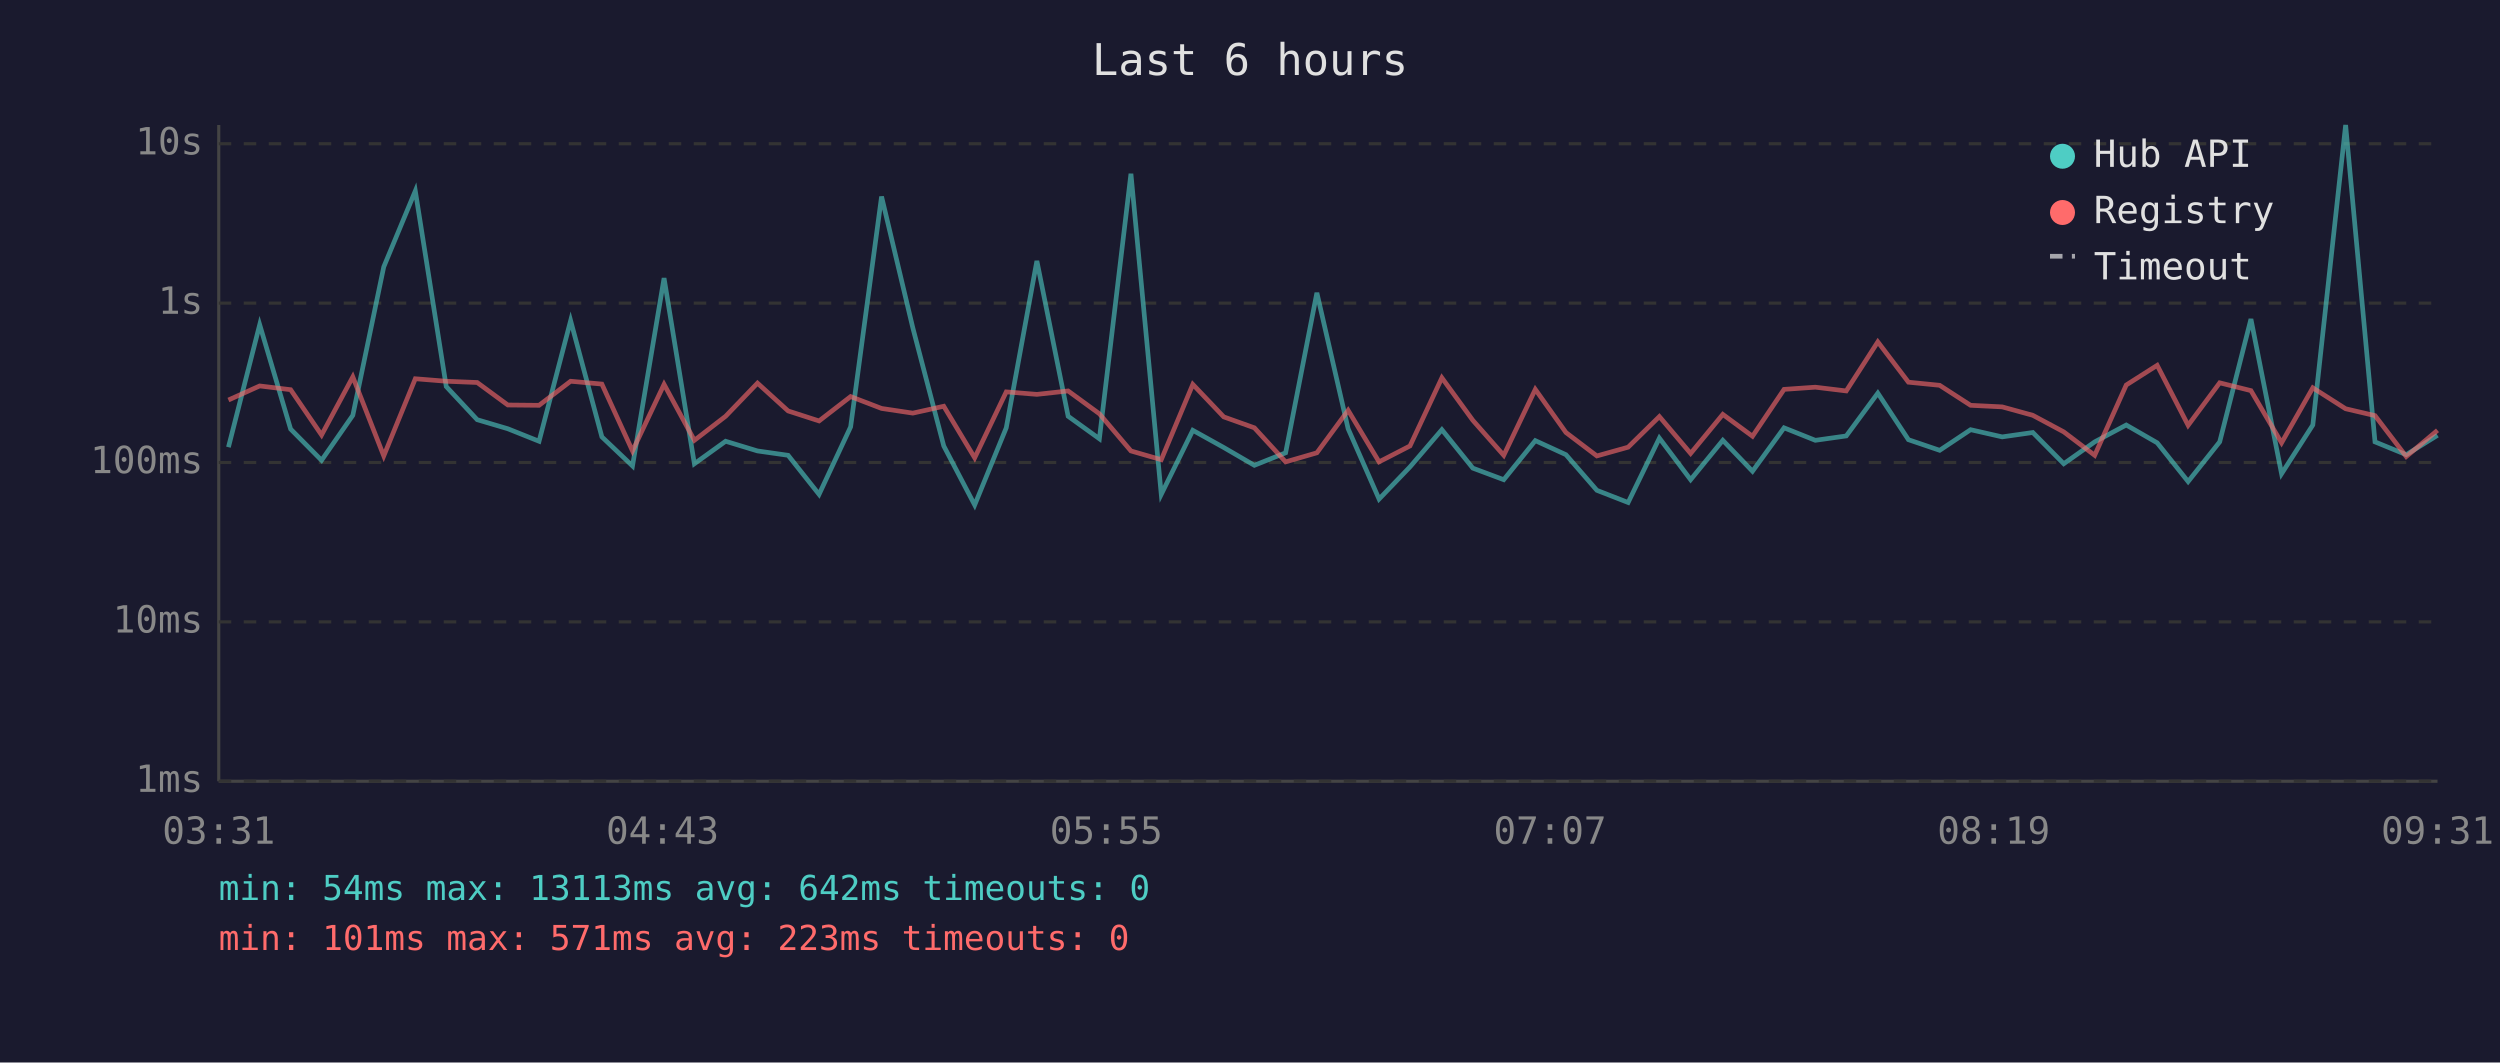
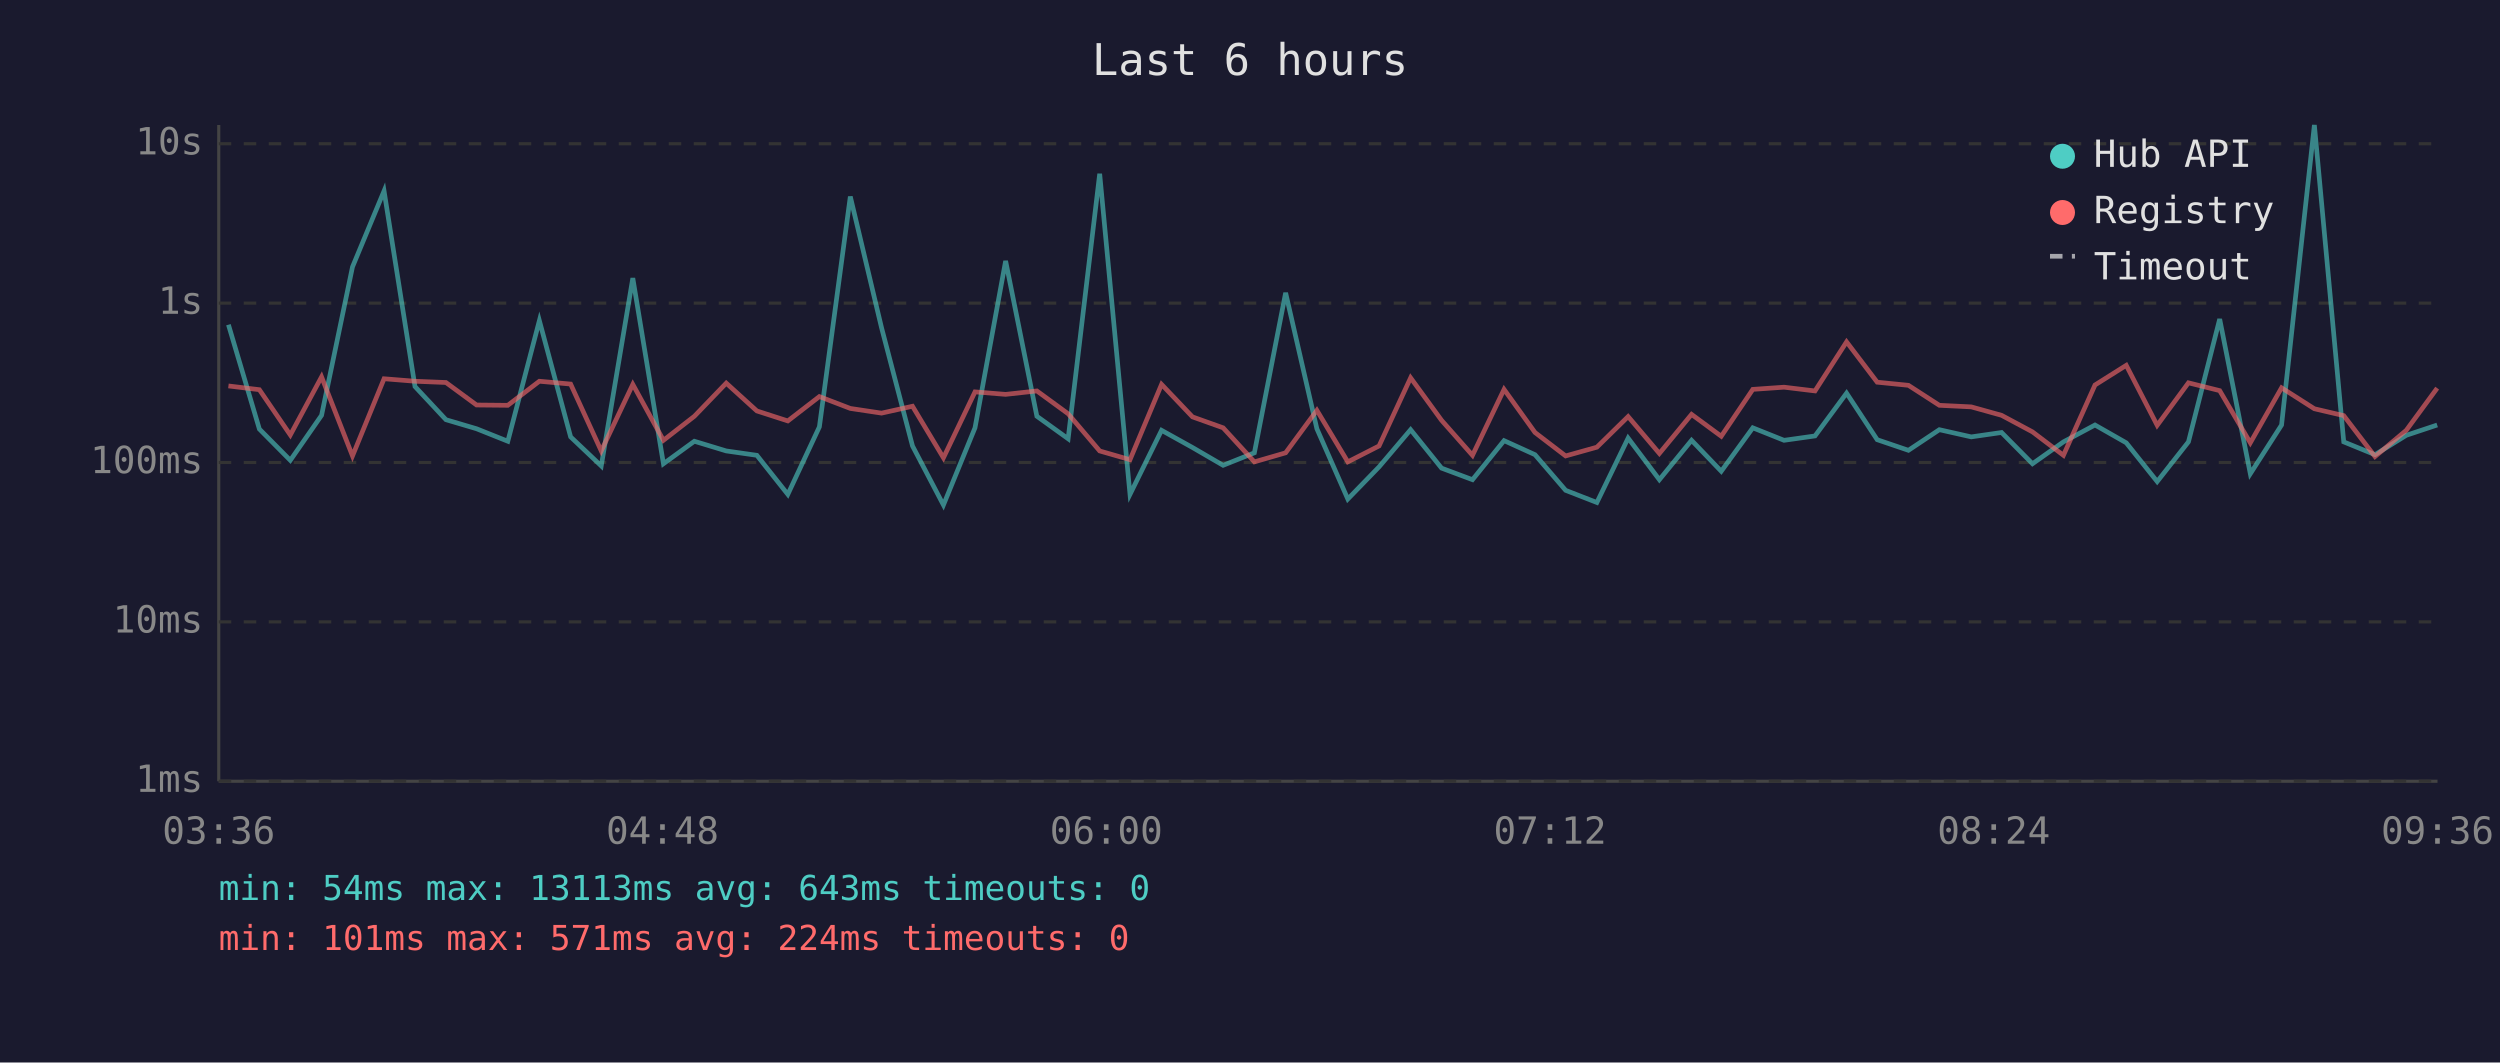
<svg xmlns="http://www.w3.org/2000/svg" viewBox="0 0 800 340" font-family="monospace" font-size="12">
  <rect width="800" height="340" fill="#1a1a2e" />
  <text x="400" y="24" fill="#e0e0e0" font-size="14" text-anchor="middle">Last 6 hours</text>
  <line x1="70" y1="40" x2="70" y2="250" stroke="#444" stroke-width="1" />
  <line x1="70" y1="250" x2="780" y2="250" stroke="#444" stroke-width="1" />
  <line x1="70" y1="250" x2="780" y2="250" stroke="#333" stroke-width="1" stroke-dasharray="4" />
  <text x="65" y="250" fill="#888" text-anchor="end" dominant-baseline="middle">1ms</text>
  <line x1="70" y1="199" x2="780" y2="199" stroke="#333" stroke-width="1" stroke-dasharray="4" />
  <text x="65" y="199" fill="#888" text-anchor="end" dominant-baseline="middle">10ms</text>
  <line x1="70" y1="148" x2="780" y2="148" stroke="#333" stroke-width="1" stroke-dasharray="4" />
  <text x="65" y="148" fill="#888" text-anchor="end" dominant-baseline="middle">100ms</text>
  <line x1="70" y1="97" x2="780" y2="97" stroke="#333" stroke-width="1" stroke-dasharray="4" />
  <text x="65" y="97" fill="#888" text-anchor="end" dominant-baseline="middle">1s</text>
  <line x1="70" y1="46" x2="780" y2="46" stroke="#333" stroke-width="1" stroke-dasharray="4" />
  <text x="65" y="46" fill="#888" text-anchor="end" dominant-baseline="middle">10s</text>
-   <text x="70" y="270" fill="#888" text-anchor="middle">03:31</text>
-   <text x="212" y="270" fill="#888" text-anchor="middle">04:43</text>
-   <text x="354" y="270" fill="#888" text-anchor="middle">05:55</text>
-   <text x="496" y="270" fill="#888" text-anchor="middle">07:07</text>
-   <text x="638" y="270" fill="#888" text-anchor="middle">08:19</text>
-   <text x="780" y="270" fill="#888" text-anchor="middle">09:31</text>
-   <polyline points="73.1,143.1 83.1,103.9 93.0,137.3 102.9,147.3 112.9,132.9 122.8,85.4 132.9,61.1 142.8,123.7 152.7,134.3 162.5,137.2 172.5,141.2 182.6,102.6 192.6,139.8 202.4,149.1 212.5,89.0 222.2,148.4 232.2,141.2 242.4,144.3 252.2,145.7 262.1,158.2 272.2,136.6 282.1,62.9 292.1,104.9 302.0,142.7 311.9,161.6 322.0,136.9 331.8,83.5 341.8,133.2 351.8,140.4 361.9,55.6 371.6,158.2 381.7,137.7 391.6,143.2 401.4,148.9 411.4,144.9 421.4,93.7 431.4,137.2 441.3,159.7 451.2,149.4 461.4,137.5 471.3,149.8 481.2,153.5 491.3,141.0 501.1,145.5 511.0,156.9 521.0,160.8 531.0,140.2 541.0,153.5 551.3,140.9 560.8,150.8 570.9,136.9 580.9,140.9 590.8,139.5 600.9,125.8 610.7,140.7 620.7,144.1 630.6,137.5 640.7,139.8 650.5,138.4 660.4,148.4 670.3,141.4 680.4,136.0 690.3,141.7 700.2,154.1 710.3,141.4 720.3,102.1 730.1,151.6 740.1,136.0 750.6,40.0 760.0,141.4 770.0,145.5 780.0,139.3" fill="none" stroke="#4ecdc4" stroke-width="1.5" opacity="0.6" />
-   <polyline points="73.1,128.0 83.1,123.5 93.0,124.7 102.9,139.2 112.9,120.6 122.8,145.9 132.9,121.2 142.8,122.0 152.7,122.4 162.5,129.6 172.5,129.7 182.6,122.0 192.6,122.9 202.4,144.3 212.5,123.0 222.2,140.9 232.2,133.2 242.4,122.6 252.2,131.5 262.1,134.7 272.2,126.9 282.1,130.7 292.1,132.2 302.0,130.0 311.9,146.5 322.0,125.4 331.8,126.2 341.8,125.1 351.8,132.4 361.9,144.3 371.6,147.1 381.7,123.0 391.6,133.4 401.4,136.9 411.4,147.8 421.4,144.9 431.4,131.3 441.3,147.8 451.2,142.7 461.4,120.9 471.3,134.5 481.2,145.7 491.3,124.6 501.1,138.4 511.0,145.9 521.0,143.1 531.0,133.3 541.0,145.1 551.3,132.6 560.8,139.6 570.9,124.6 580.9,123.9 590.8,125.1 600.9,109.4 610.7,122.3 620.7,123.3 630.6,129.7 640.7,130.2 650.5,132.9 660.4,138.2 670.3,145.7 680.4,123.2 690.3,116.9 700.2,136.1 710.3,122.5 720.3,125.0 730.1,141.7 740.1,124.1 750.6,130.8 760.0,133.0 770.0,146.1 780.0,137.7" fill="none" stroke="#ff6b6b" stroke-width="1.5" opacity="0.6" />
+   <text x="70" y="270" fill="#888" text-anchor="middle">03:36</text>
+   <text x="212" y="270" fill="#888" text-anchor="middle">04:48</text>
+   <text x="354" y="270" fill="#888" text-anchor="middle">06:00</text>
+   <text x="496" y="270" fill="#888" text-anchor="middle">07:12</text>
+   <text x="638" y="270" fill="#888" text-anchor="middle">08:24</text>
+   <text x="780" y="270" fill="#888" text-anchor="middle">09:36</text>
+   <polyline points="73.1,103.9 83.0,137.3 92.9,147.3 102.9,132.9 112.8,85.4 122.9,61.1 132.8,123.7 142.7,134.3 152.5,137.2 162.5,141.2 172.6,102.6 182.6,139.8 192.4,149.1 202.5,89.0 212.3,148.4 222.2,141.2 232.4,144.3 242.2,145.7 252.1,158.2 262.2,136.6 272.1,62.9 282.1,104.9 292.0,142.7 301.9,161.6 312.0,136.9 321.8,83.5 331.8,133.2 341.8,140.4 351.9,55.6 361.6,158.2 371.7,137.7 381.6,143.2 391.4,148.9 401.4,144.9 411.4,93.7 421.4,137.2 431.3,159.7 441.3,149.4 451.4,137.5 461.3,149.8 471.2,153.5 481.3,141.0 491.2,145.5 501.0,156.9 511.0,160.8 521.0,140.2 531.0,153.5 541.3,140.9 550.8,150.8 560.9,136.9 570.9,140.9 580.8,139.5 590.9,125.8 600.7,140.7 610.7,144.1 620.6,137.5 630.8,139.8 640.5,138.4 650.4,148.4 660.3,141.4 670.4,136.0 680.4,141.7 690.3,154.1 700.3,141.4 710.3,102.1 720.1,151.6 730.1,136.0 740.6,40.0 750.0,141.4 760.0,145.5 770.0,139.3 779.9,136.0" fill="none" stroke="#4ecdc4" stroke-width="1.5" opacity="0.6" />
+   <polyline points="73.1,123.5 83.0,124.7 92.9,139.2 102.9,120.6 112.8,145.9 122.9,121.2 132.8,122.0 142.7,122.4 152.5,129.6 162.5,129.7 172.6,122.0 182.6,122.9 192.4,144.3 202.5,123.0 212.3,140.9 222.2,133.2 232.4,122.6 242.2,131.5 252.1,134.7 262.2,126.9 272.1,130.7 282.1,132.2 292.0,130.0 301.9,146.5 312.0,125.4 321.8,126.2 331.8,125.1 341.8,132.4 351.9,144.3 361.6,147.1 371.7,123.0 381.6,133.4 391.4,136.9 401.4,147.8 411.4,144.9 421.4,131.3 431.3,147.8 441.3,142.7 451.4,120.9 461.3,134.5 471.2,145.7 481.3,124.6 491.2,138.4 501.0,145.9 511.0,143.1 521.0,133.3 531.0,145.1 541.3,132.6 550.8,139.6 560.9,124.6 570.9,123.9 580.8,125.1 590.9,109.4 600.7,122.3 610.7,123.3 620.6,129.7 630.8,130.2 640.5,132.9 650.4,138.2 660.3,145.7 670.4,123.2 680.4,116.9 690.3,136.1 700.3,122.5 710.3,125.0 720.1,141.7 730.1,124.1 740.6,130.8 750.0,133.0 760.0,146.1 770.0,137.7 779.9,124.2" fill="none" stroke="#ff6b6b" stroke-width="1.5" opacity="0.6" />
  <circle cx="660" cy="50" r="4" fill="#4ecdc4" />
  <text x="670" y="50" fill="#e0e0e0" dominant-baseline="middle">Hub API</text>
  <circle cx="660" cy="68" r="4" fill="#ff6b6b" />
  <text x="670" y="68" fill="#e0e0e0" dominant-baseline="middle">Registry</text>
  <line x1="656" y1="82" x2="664" y2="82" stroke="#e0e0e0" stroke-width="1.5" stroke-dasharray="4,3" opacity="0.7" />
  <text x="670" y="86" fill="#e0e0e0" dominant-baseline="middle">Timeout</text>
-   <text x="70" y="288" fill="#4ecdc4" font-size="11">min: 54ms  max: 13113ms  avg: 642ms  timeouts: 0</text>
-   <text x="70" y="304" fill="#ff6b6b" font-size="11">min: 101ms  max: 571ms  avg: 223ms  timeouts: 0</text>
+   <text x="70" y="288" fill="#4ecdc4" font-size="11">min: 54ms  max: 13113ms  avg: 643ms  timeouts: 0</text>
+   <text x="70" y="304" fill="#ff6b6b" font-size="11">min: 101ms  max: 571ms  avg: 224ms  timeouts: 0</text>
</svg>
